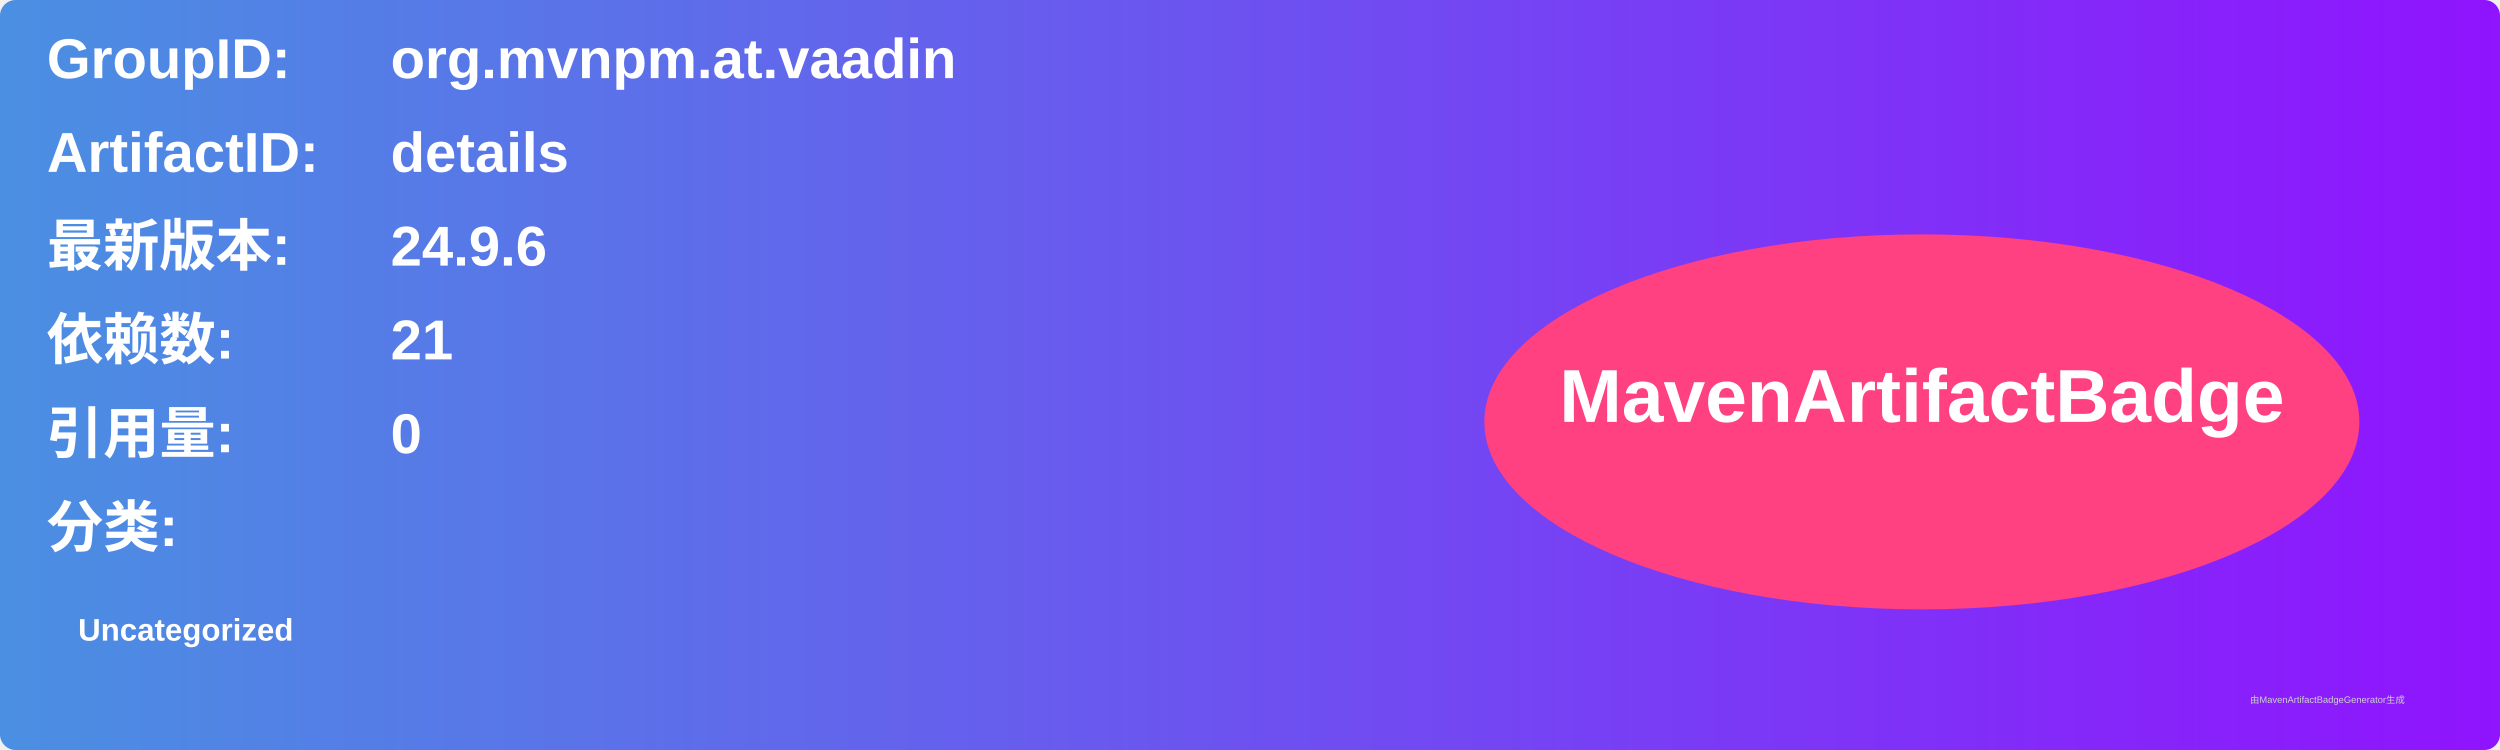
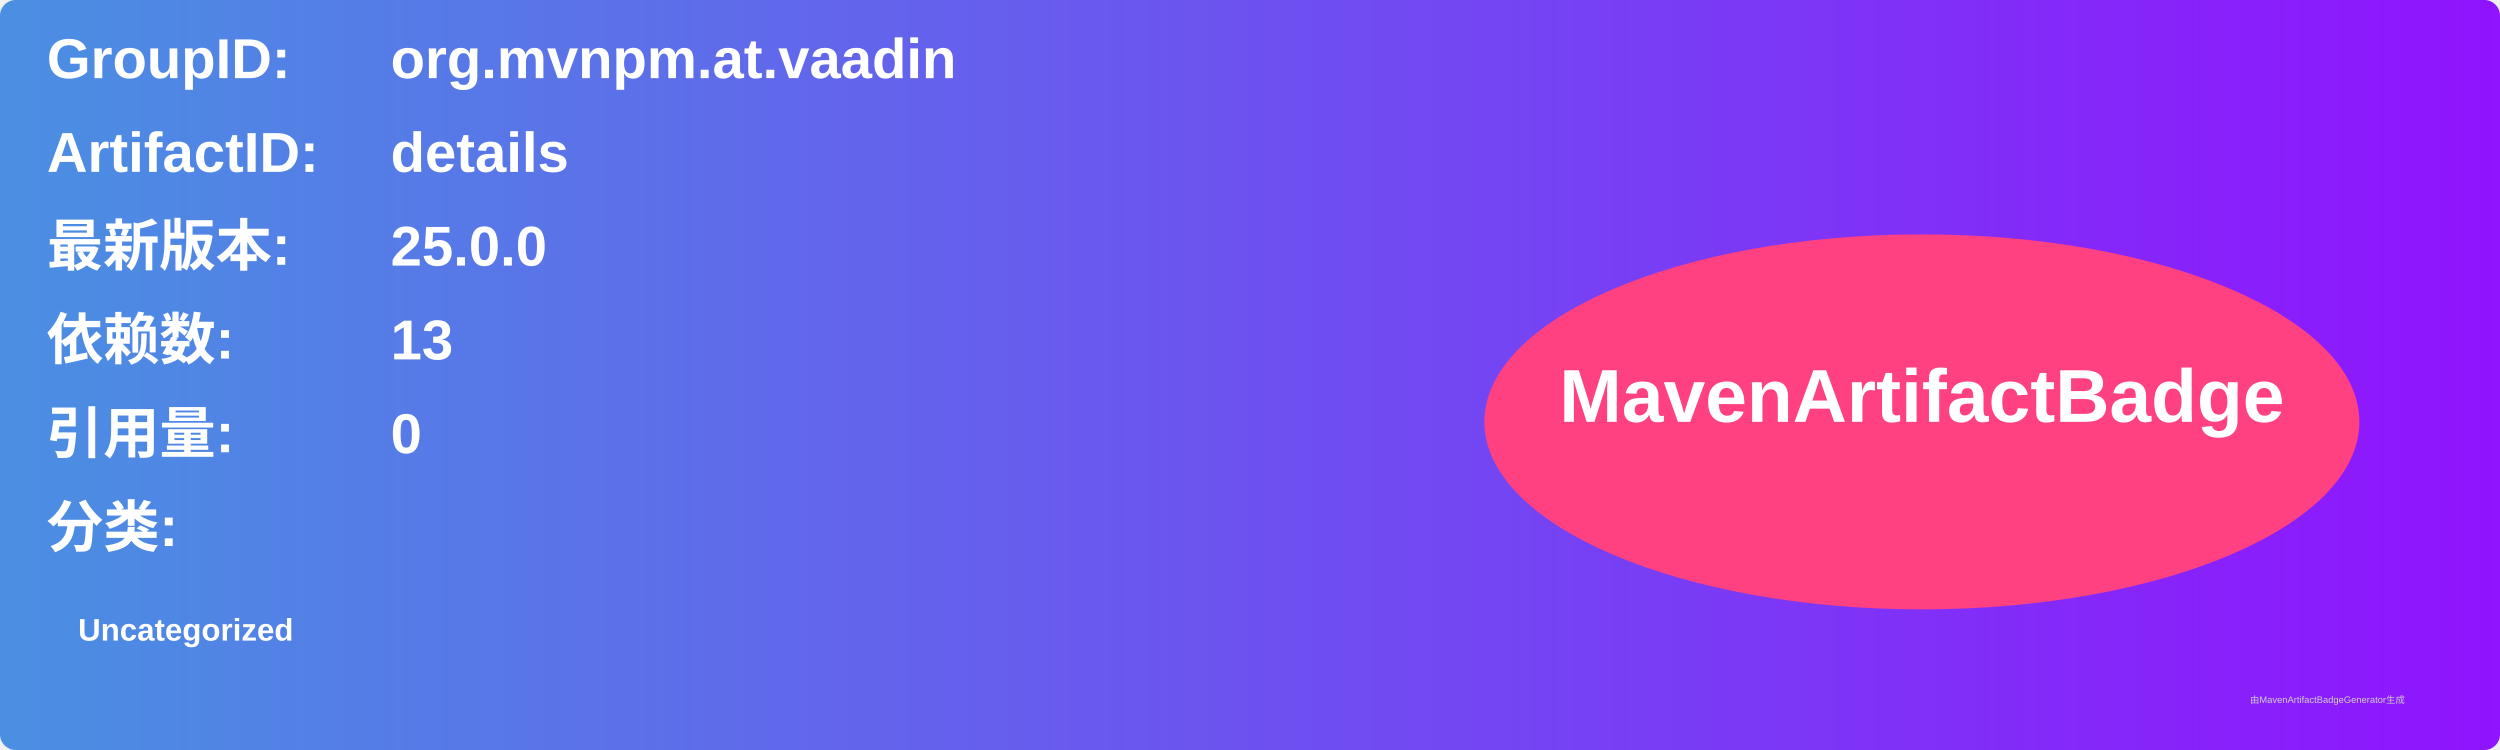
<svg xmlns="http://www.w3.org/2000/svg" width="800" height="240" viewBox="0 0 800 240">
  <linearGradient id="grad" x1="0%" y1="0%" x2="100%" y2="0%">
    <stop offset="0%" stop-color="#4a90e2" />
    <stop offset="100%" stop-color="#9013fe" />
  </linearGradient>
  <rect width="100%" height="100%" rx="5" ry="5" fill="url(#grad)" />
  <g transform="translate(15, 15)">
    <text x="0" y="10" font-family="Arial" font-size="18" fill="white" font-weight="bold" width="260">GroupID:</text>
    <text x="110" y="10" font-family="Arial" font-size="18" fill="white" font-weight="bold" width="460">org.mvnpm.at.vaadin</text>
    <text x="0" y="40" font-family="Arial" font-size="18" fill="white" font-weight="bold" width="260">ArtifactID:</text>
    <text x="110" y="40" font-family="Arial" font-size="18" fill="white" font-weight="bold" width="460">details</text>
    <text x="0" y="70" font-family="Arial" font-size="18" fill="white" font-weight="bold">最新版本:</text>
    <text x="110" y="70" font-family="Arial" font-size="18" fill="white" font-weight="bold">
-       <tspan font-weight="bold">24.9.6</tspan>
+       <tspan font-weight="bold">25.0.0</tspan>
    </text>
    <text x="0" y="100" font-family="Arial" font-size="18" fill="white" font-weight="bold">依赖数: </text>
    <text x="110" y="100" font-family="Arial" font-size="18" fill="white">
-       <tspan font-weight="bold">21</tspan>
+       <tspan font-weight="bold">13</tspan>
    </text>
    <text x="0" y="130" font-family="Arial" font-size="18" fill="white" font-weight="bold">引用量: </text>
    <text x="110" y="130" font-family="Arial" font-size="18" fill="white">
      <tspan font-weight="bold">0</tspan>
    </text>
    <text x="0" y="160" font-family="Arial" font-size="18" fill="white" font-weight="bold">分类:</text>
    <text x="10" y="190" font-family="Arial" font-size="10" fill="white">
      <tspan font-weight="bold">Uncategorized</tspan>
    </text>
    <ellipse cx="600" cy="120" rx="140" ry="60" fill="#ff4081" />
    <text x="600" y="120" text-anchor="middle" font-family="Arial" font-size="24" fill="white" font-weight="bold">MavenArtifactBadge</text>
  </g>
  <text x="720" y="225" font-family="Arial" font-size="3" fill="#d0d0d0">由MavenArtifactBadgeGenerator生成</text>
</svg>
